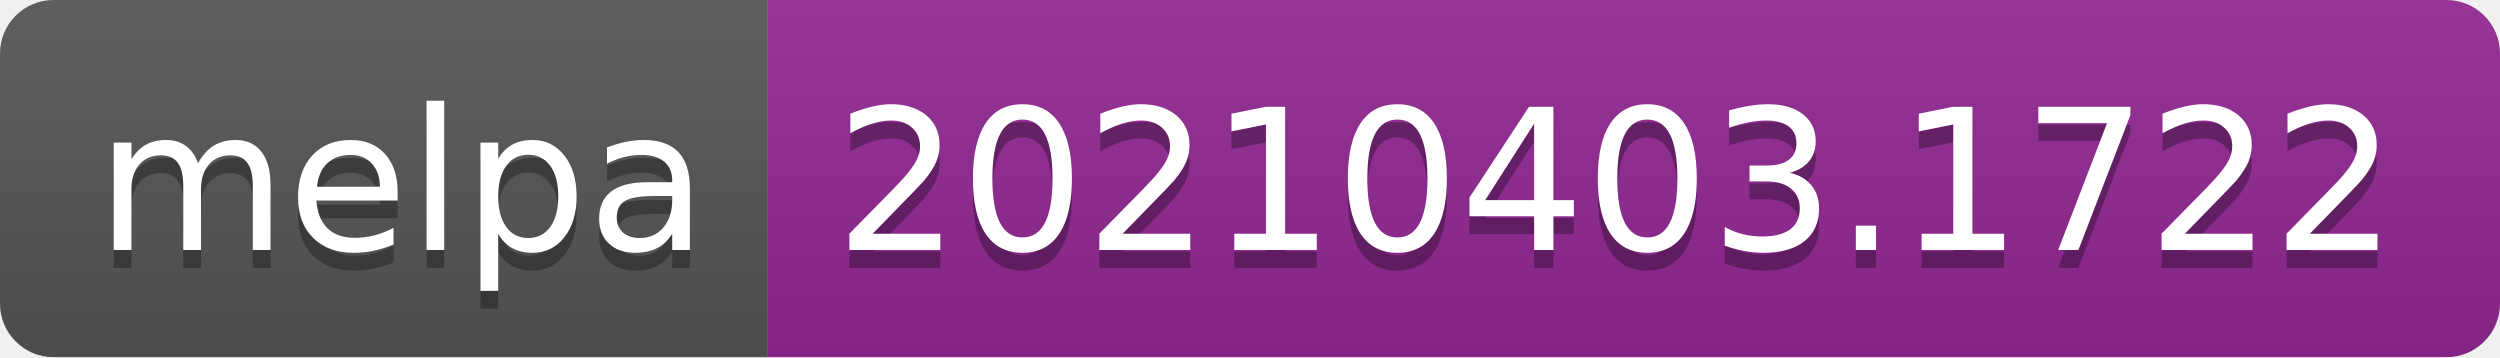
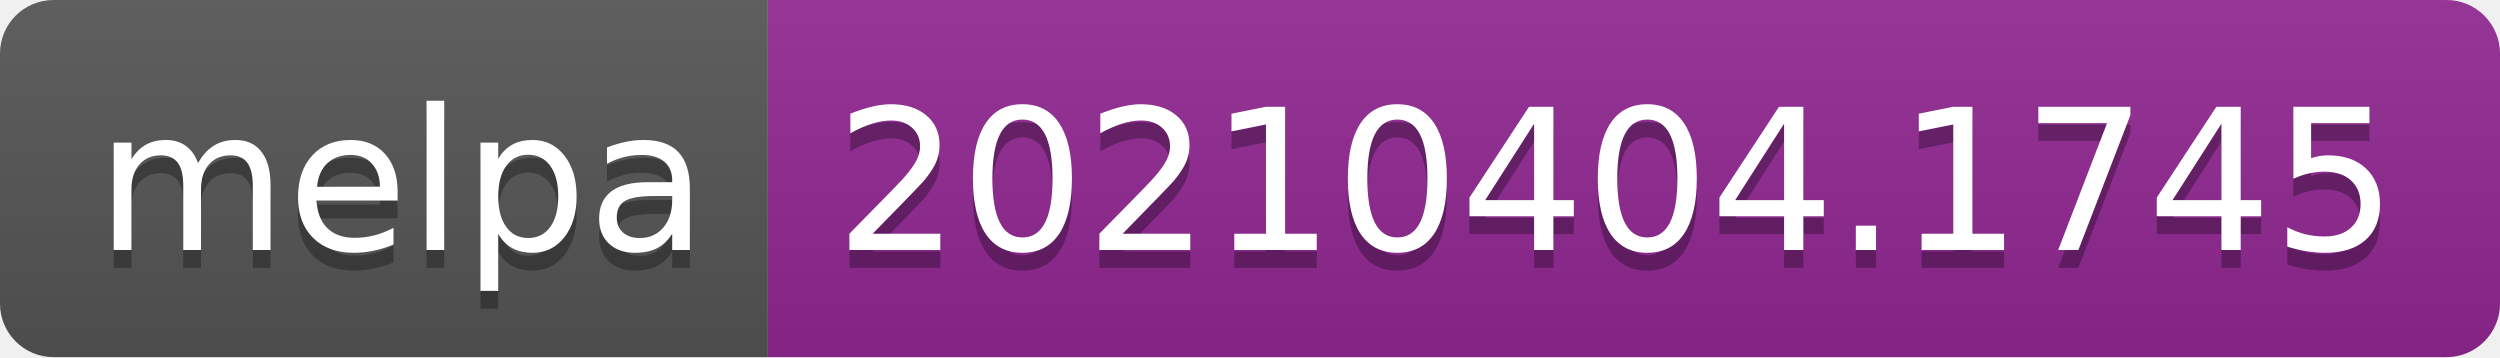
- <svg xmlns="http://www.w3.org/2000/svg" width="140" height="20" role="img" aria-label="melpa: 20210403.1722">
+ <svg xmlns="http://www.w3.org/2000/svg" width="140" height="20" role="img" aria-label="melpa: 20210404.1745">
  <linearGradient id="s" x2="0" y2="100%">
    <stop offset="0" stop-color="#bbb" stop-opacity=".1" />
    <stop offset="1" stop-opacity=".1" />
  </linearGradient>
  <clipPath id="r">
    <rect width="140" height="20" rx="3" fill="#fff" />
  </clipPath>
  <g clip-path="url(#r)">
    <rect width="43" height="20" fill="#555" />
    <rect x="43" width="97" height="20" fill="#922793" />
    <rect width="140" height="20" fill="url(#s)" />
  </g>
  <g fill="#fff" text-anchor="middle" font-family="Verdana,Geneva,DejaVu Sans,sans-serif" text-rendering="geometricPrecision" font-size="110">
    <text aria-hidden="true" x="225" y="150" fill="#010101" fill-opacity=".3" transform="scale(.1)" textLength="330">melpa</text>
    <text x="225" y="140" transform="scale(.1)" fill="#fff" textLength="330">melpa</text>
-     <text aria-hidden="true" x="905" y="150" fill="#010101" fill-opacity=".3" transform="scale(.1)" textLength="870">20210403.1722</text>
-     <text x="905" y="140" transform="scale(.1)" fill="#fff" textLength="870">20210403.1722</text>
+     <text aria-hidden="true" x="905" y="150" fill="#010101" fill-opacity=".3" transform="scale(.1)" textLength="870">20210404.1745</text>
+     <text x="905" y="140" transform="scale(.1)" fill="#fff" textLength="870">20210404.1745</text>
  </g>
</svg>
